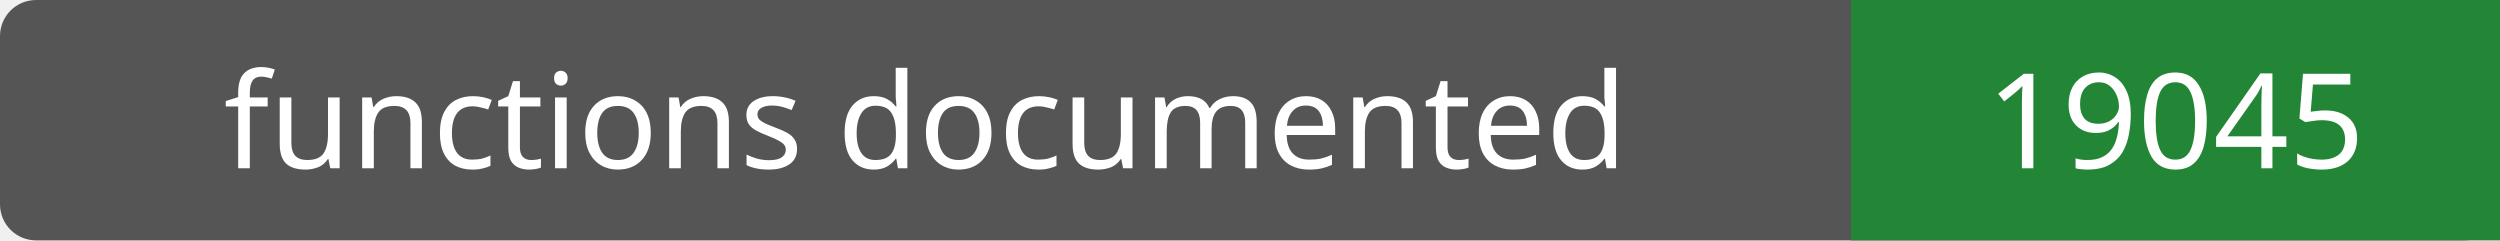
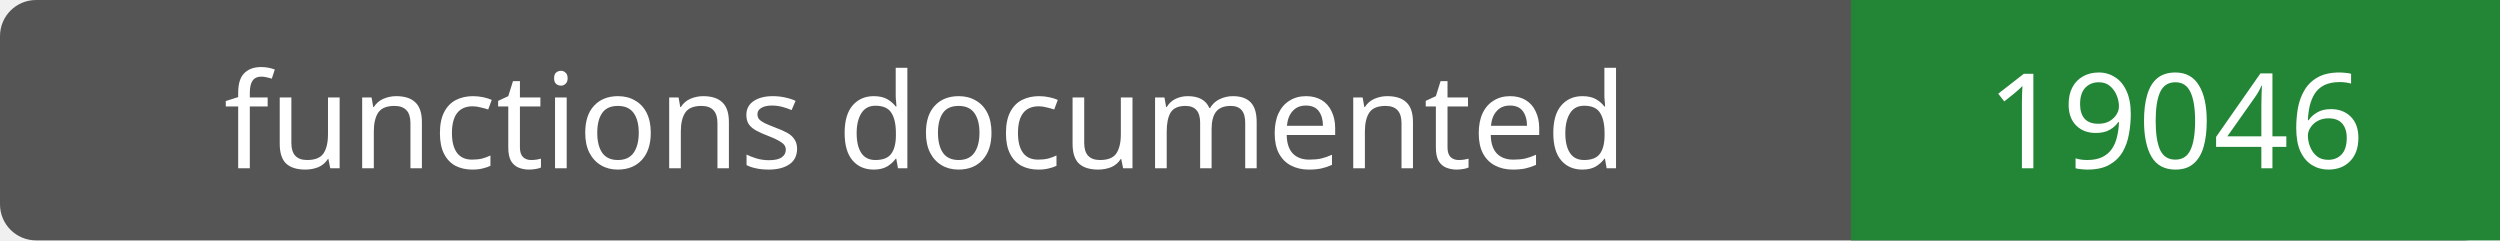
- <svg xmlns="http://www.w3.org/2000/svg" width="208" height="20" role="img" aria-label="functions documented: 19045">
+ <svg xmlns="http://www.w3.org/2000/svg" width="208" height="20" role="img" aria-label="functions documented: 19046">
  <rect width="208" height="20" rx="3" fill="#555" />
  <path fill="#238636" d="M154 0h54v20H154z" />
  <g fill="#fff" text-anchor="middle" font-family="Verdana,sans-serif" font-size="11">
    <text x="77.0" y="14">functions documented</text>
-     <text x="181.0" y="14">19045</text>
+     <text x="181.0" y="14">19046</text>
  </g>
</svg>
